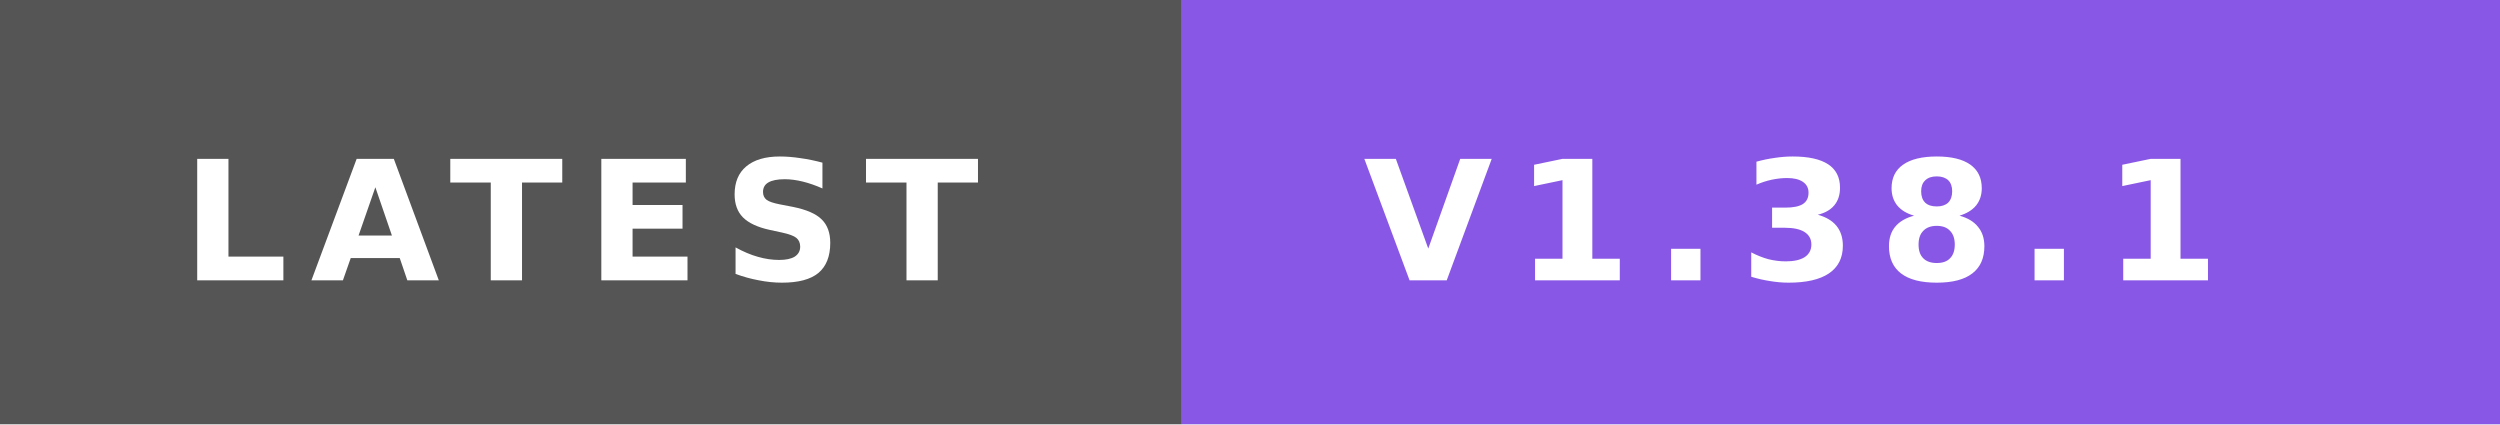
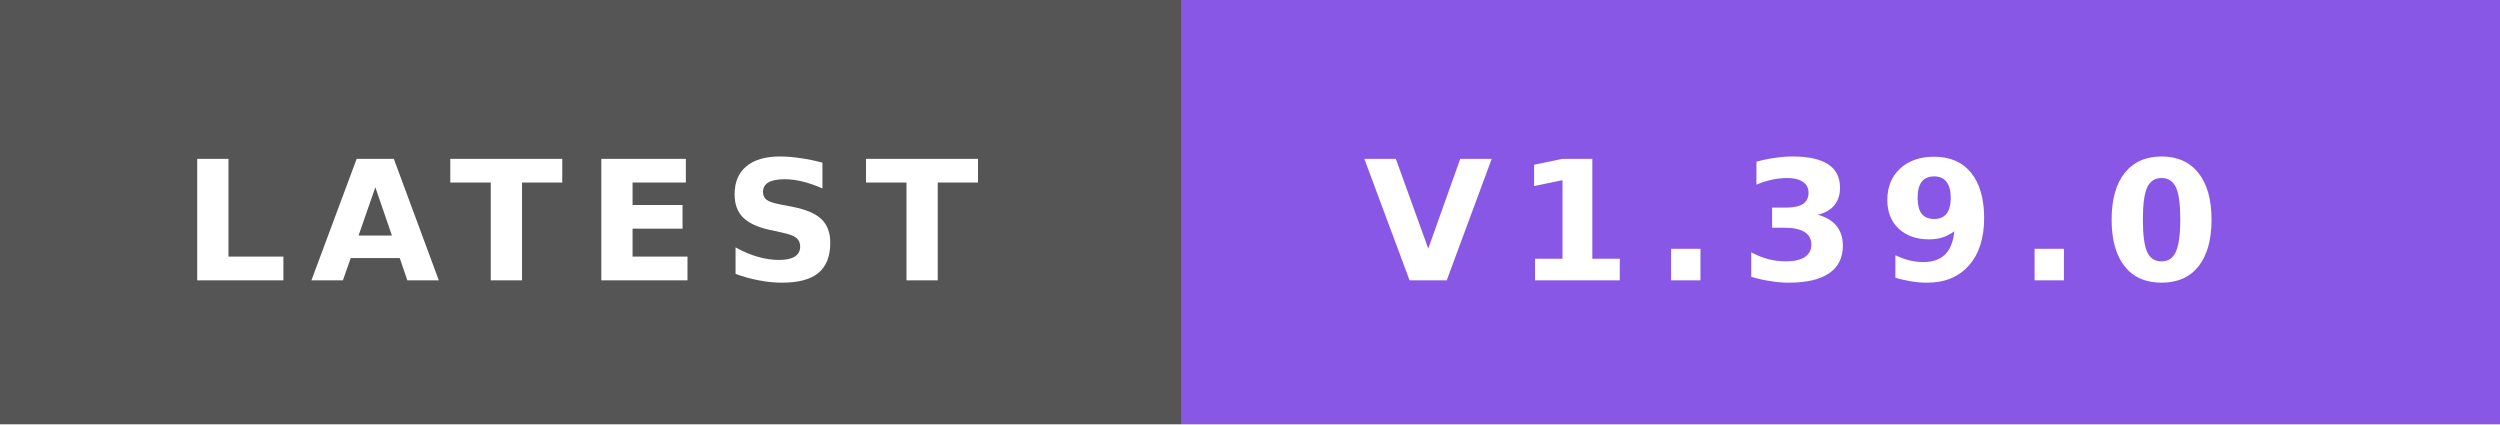
- <svg xmlns="http://www.w3.org/2000/svg" width="165" height="28" role="img" aria-label="LATEST: V1.38.1">
+ <svg xmlns="http://www.w3.org/2000/svg" width="165" height="28" role="img" aria-label="LATEST: V1.39.0">
  <rect width="78" height="28" fill="#555" />
  <rect x="78" width="87" height="28" fill="#8957e5" />
  <text x="12" y="18.5" textLength="54" lengthAdjust="spacingAndGlyphs" font-family="Verdana,'DejaVu Sans',sans-serif" font-size="11" font-weight="bold" letter-spacing="1.5" fill="#fff">LATEST</text>
-   <text x="90" y="18.5" textLength="63" lengthAdjust="spacingAndGlyphs" font-family="Verdana,'DejaVu Sans',sans-serif" font-size="11" font-weight="bold" letter-spacing="1.5" fill="#fff">V1.38.1</text>
+   <text x="90" y="18.5" textLength="63" lengthAdjust="spacingAndGlyphs" font-family="Verdana,'DejaVu Sans',sans-serif" font-size="11" font-weight="bold" letter-spacing="1.5" fill="#fff">V1.39.0</text>
</svg>
